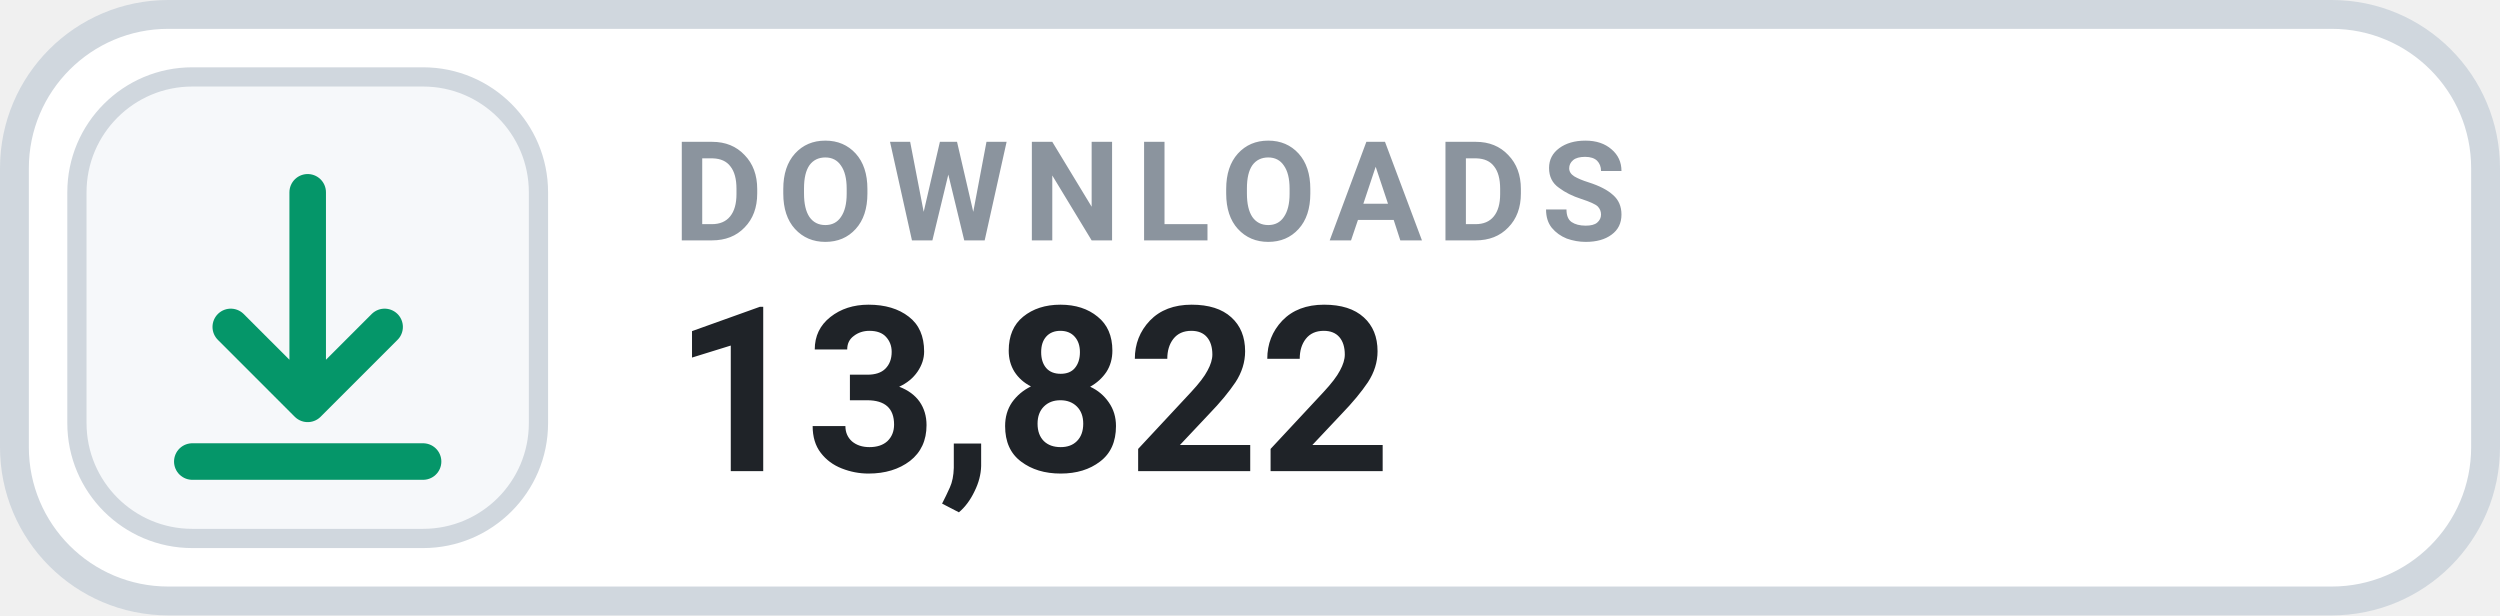
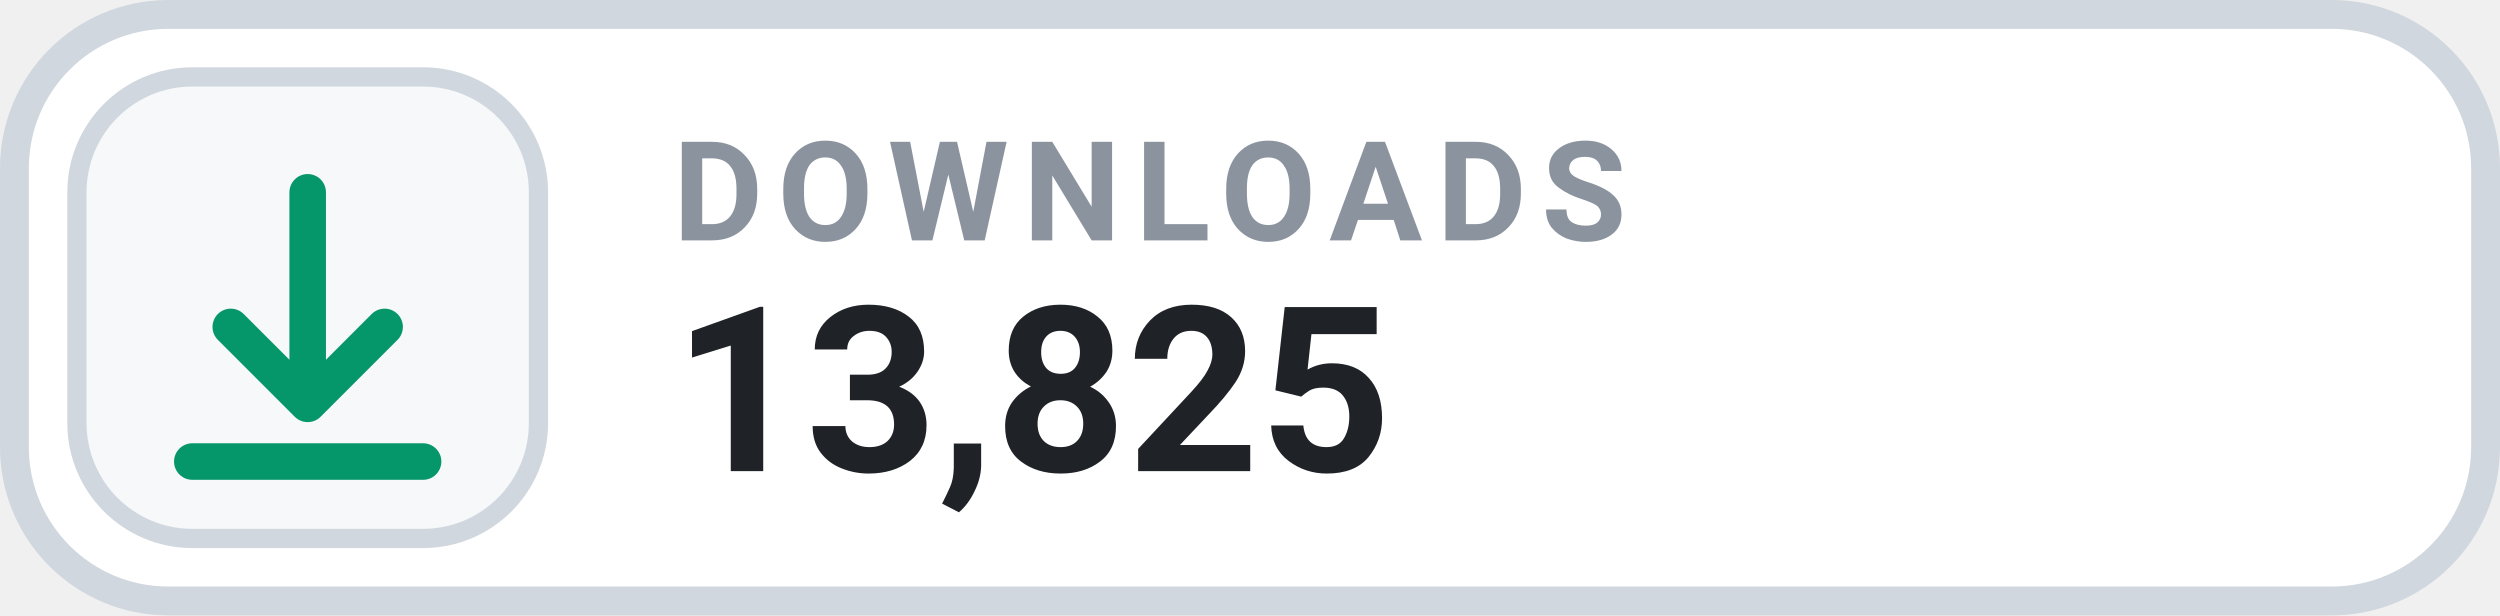
- <svg xmlns="http://www.w3.org/2000/svg" width="130" height="32" viewBox="0 0 130 32" role="img" aria-label="DOWNLOADS 13,822">
+ <svg xmlns="http://www.w3.org/2000/svg" width="130" height="32" viewBox="0 0 130 32" role="img" aria-label="DOWNLOADS 13,825">
  <rect x=".75" y=".75" width="128.5" height="30.5" rx="8" fill="#FFFFFF" stroke="#D0D7DE" stroke-width="1.5" />
  <rect x="4" y="4" width="24" height="24" rx="6" fill="#F6F8FA" stroke="#D0D7DE" stroke-width="1" />
  <g transform="translate(16 16)" style="color:#059669;">
    <path d="M0 -6 v11 m0 0 l4 -4 m-4 4 l-4 -4 M-6 8 h12" fill="none" stroke="currentColor" stroke-width="1.9" stroke-linecap="round" stroke-linejoin="round" />
  </g>
  <text x="35" y="12.5" fill="#8B949E" font-family="-apple-system,BlinkMacSystemFont,'Segoe UI',Roboto,Helvetica,Arial,sans-serif" font-size="7.2" font-weight="700" letter-spacing=".75">DOWNLOADS</text>
-   <text x="35" y="24.5" fill="#1F2328" font-family="-apple-system,BlinkMacSystemFont,'Segoe UI',Roboto,Helvetica,Arial,sans-serif" font-size="12" font-weight="700">13,822</text>
+   <text x="35" y="24.5" fill="#1F2328" font-family="-apple-system,BlinkMacSystemFont,'Segoe UI',Roboto,Helvetica,Arial,sans-serif" font-size="12" font-weight="700">13,825</text>
</svg>
